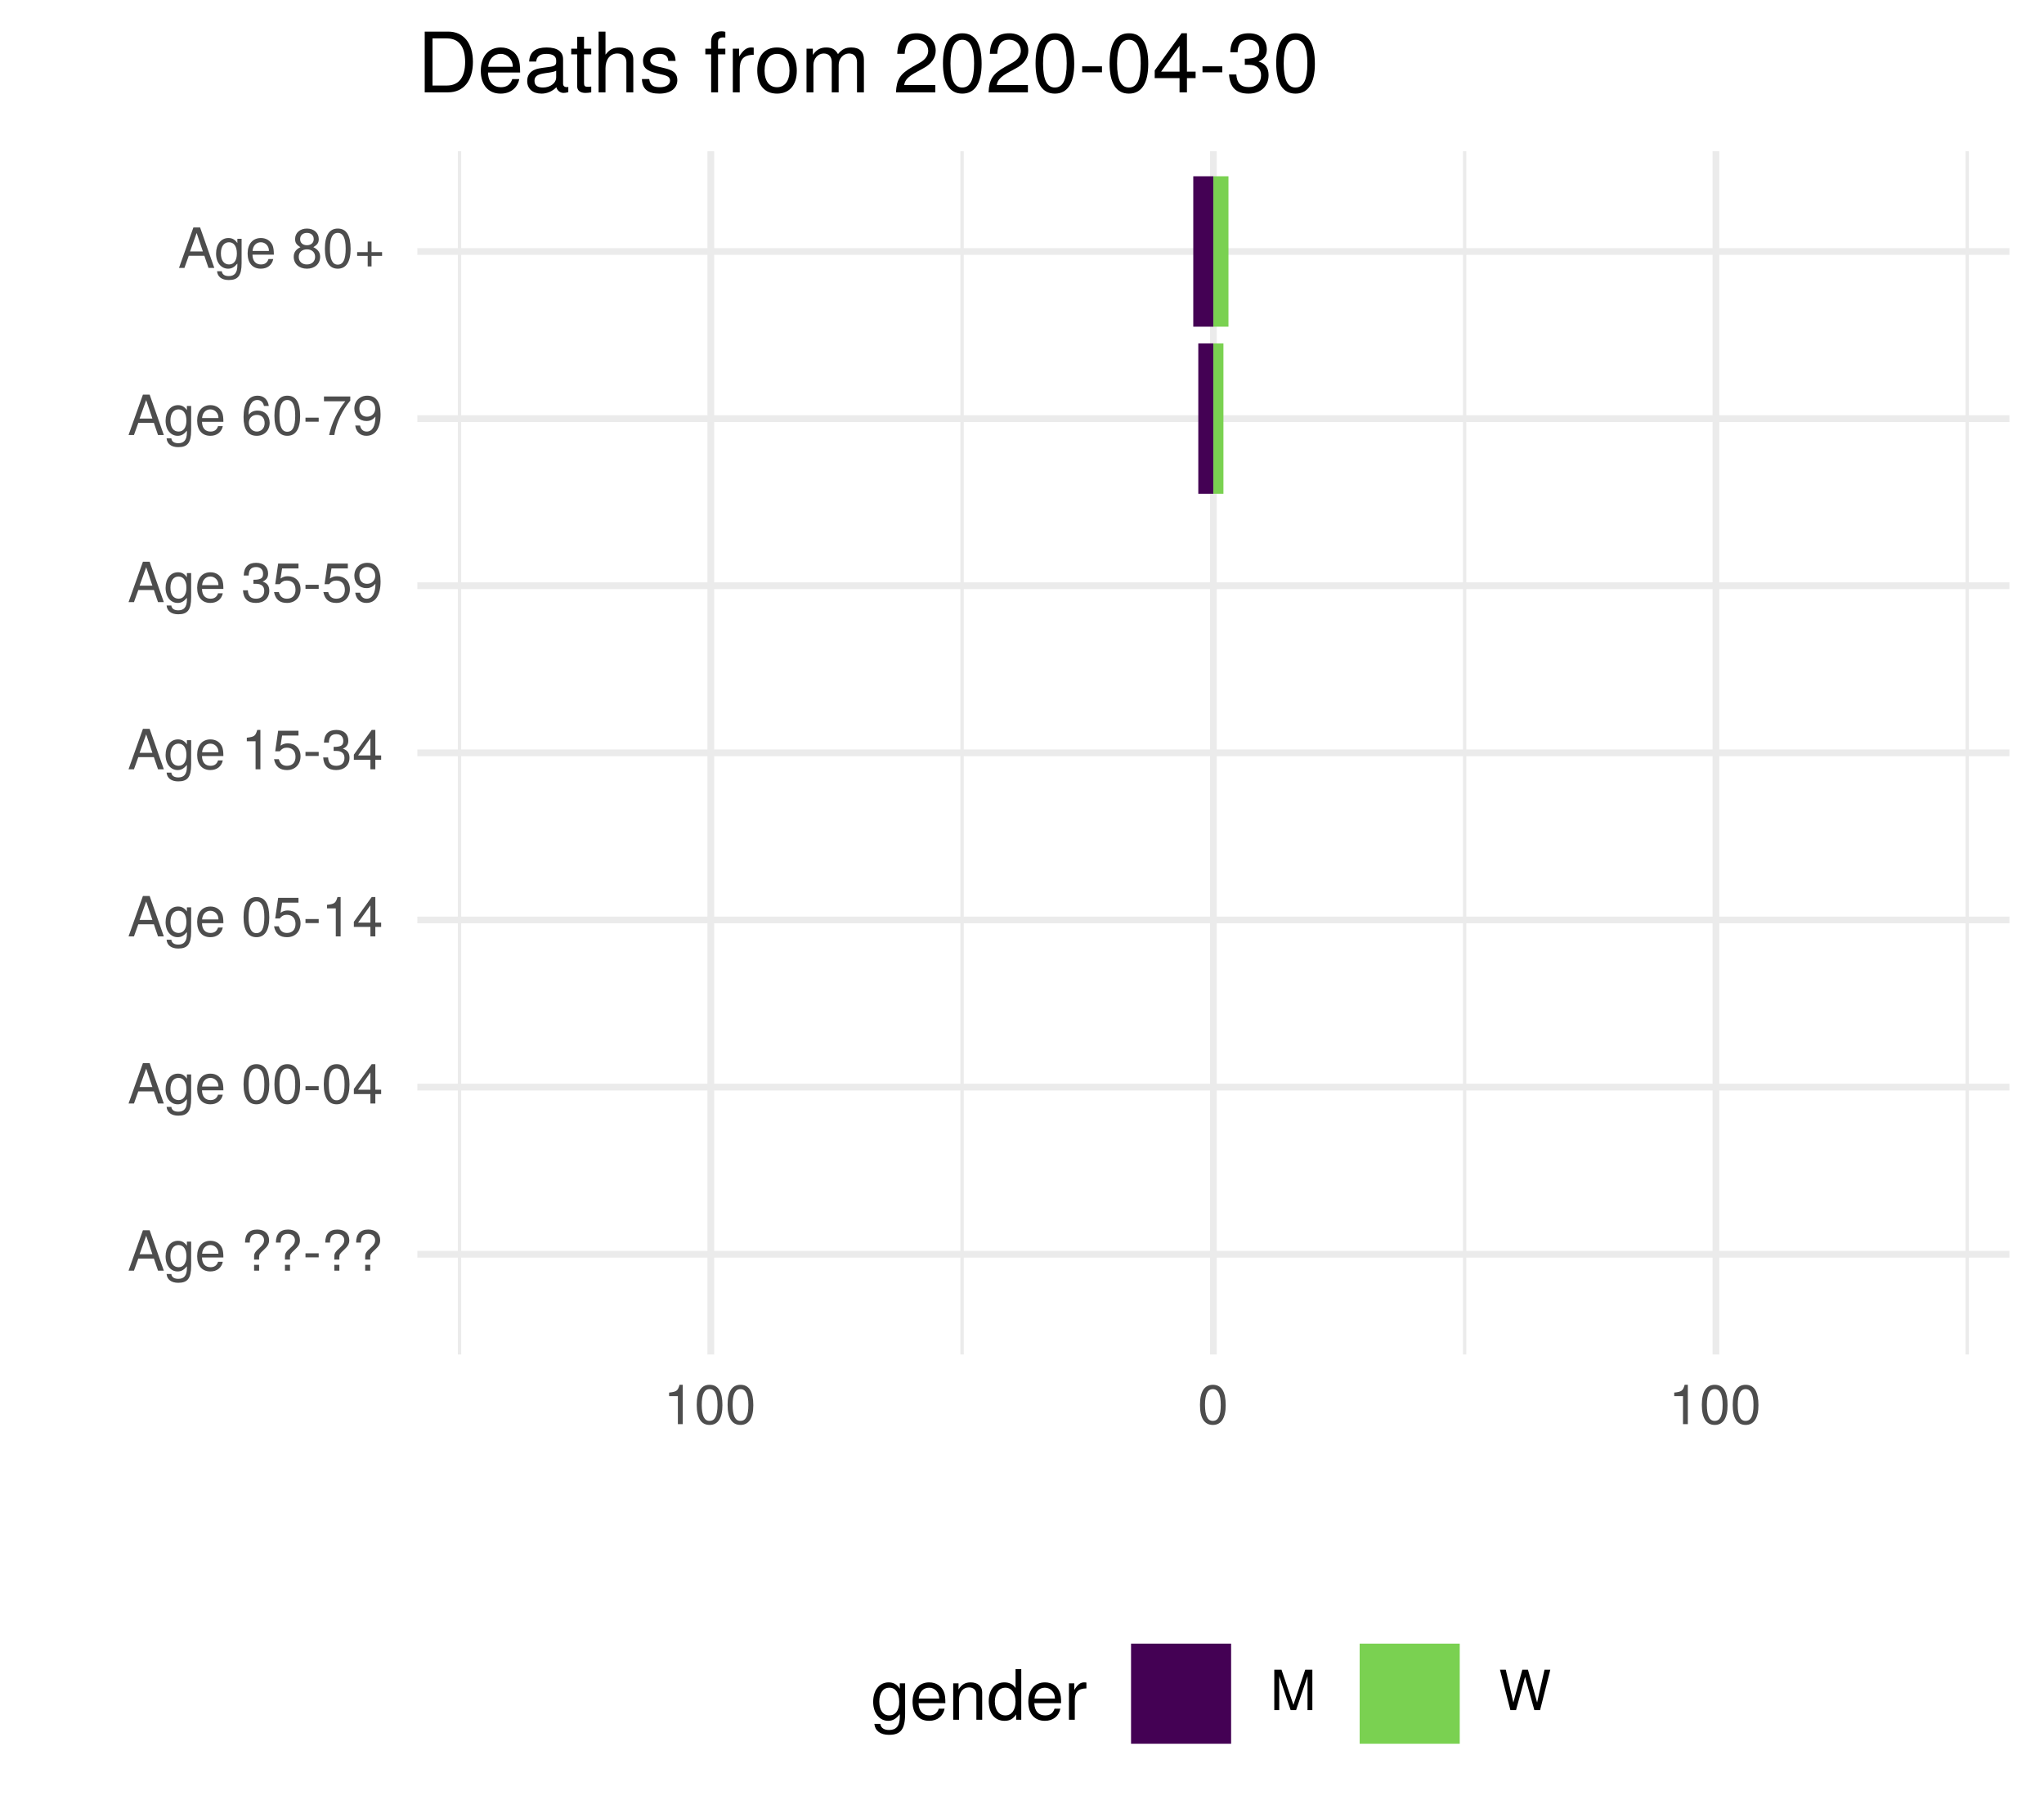
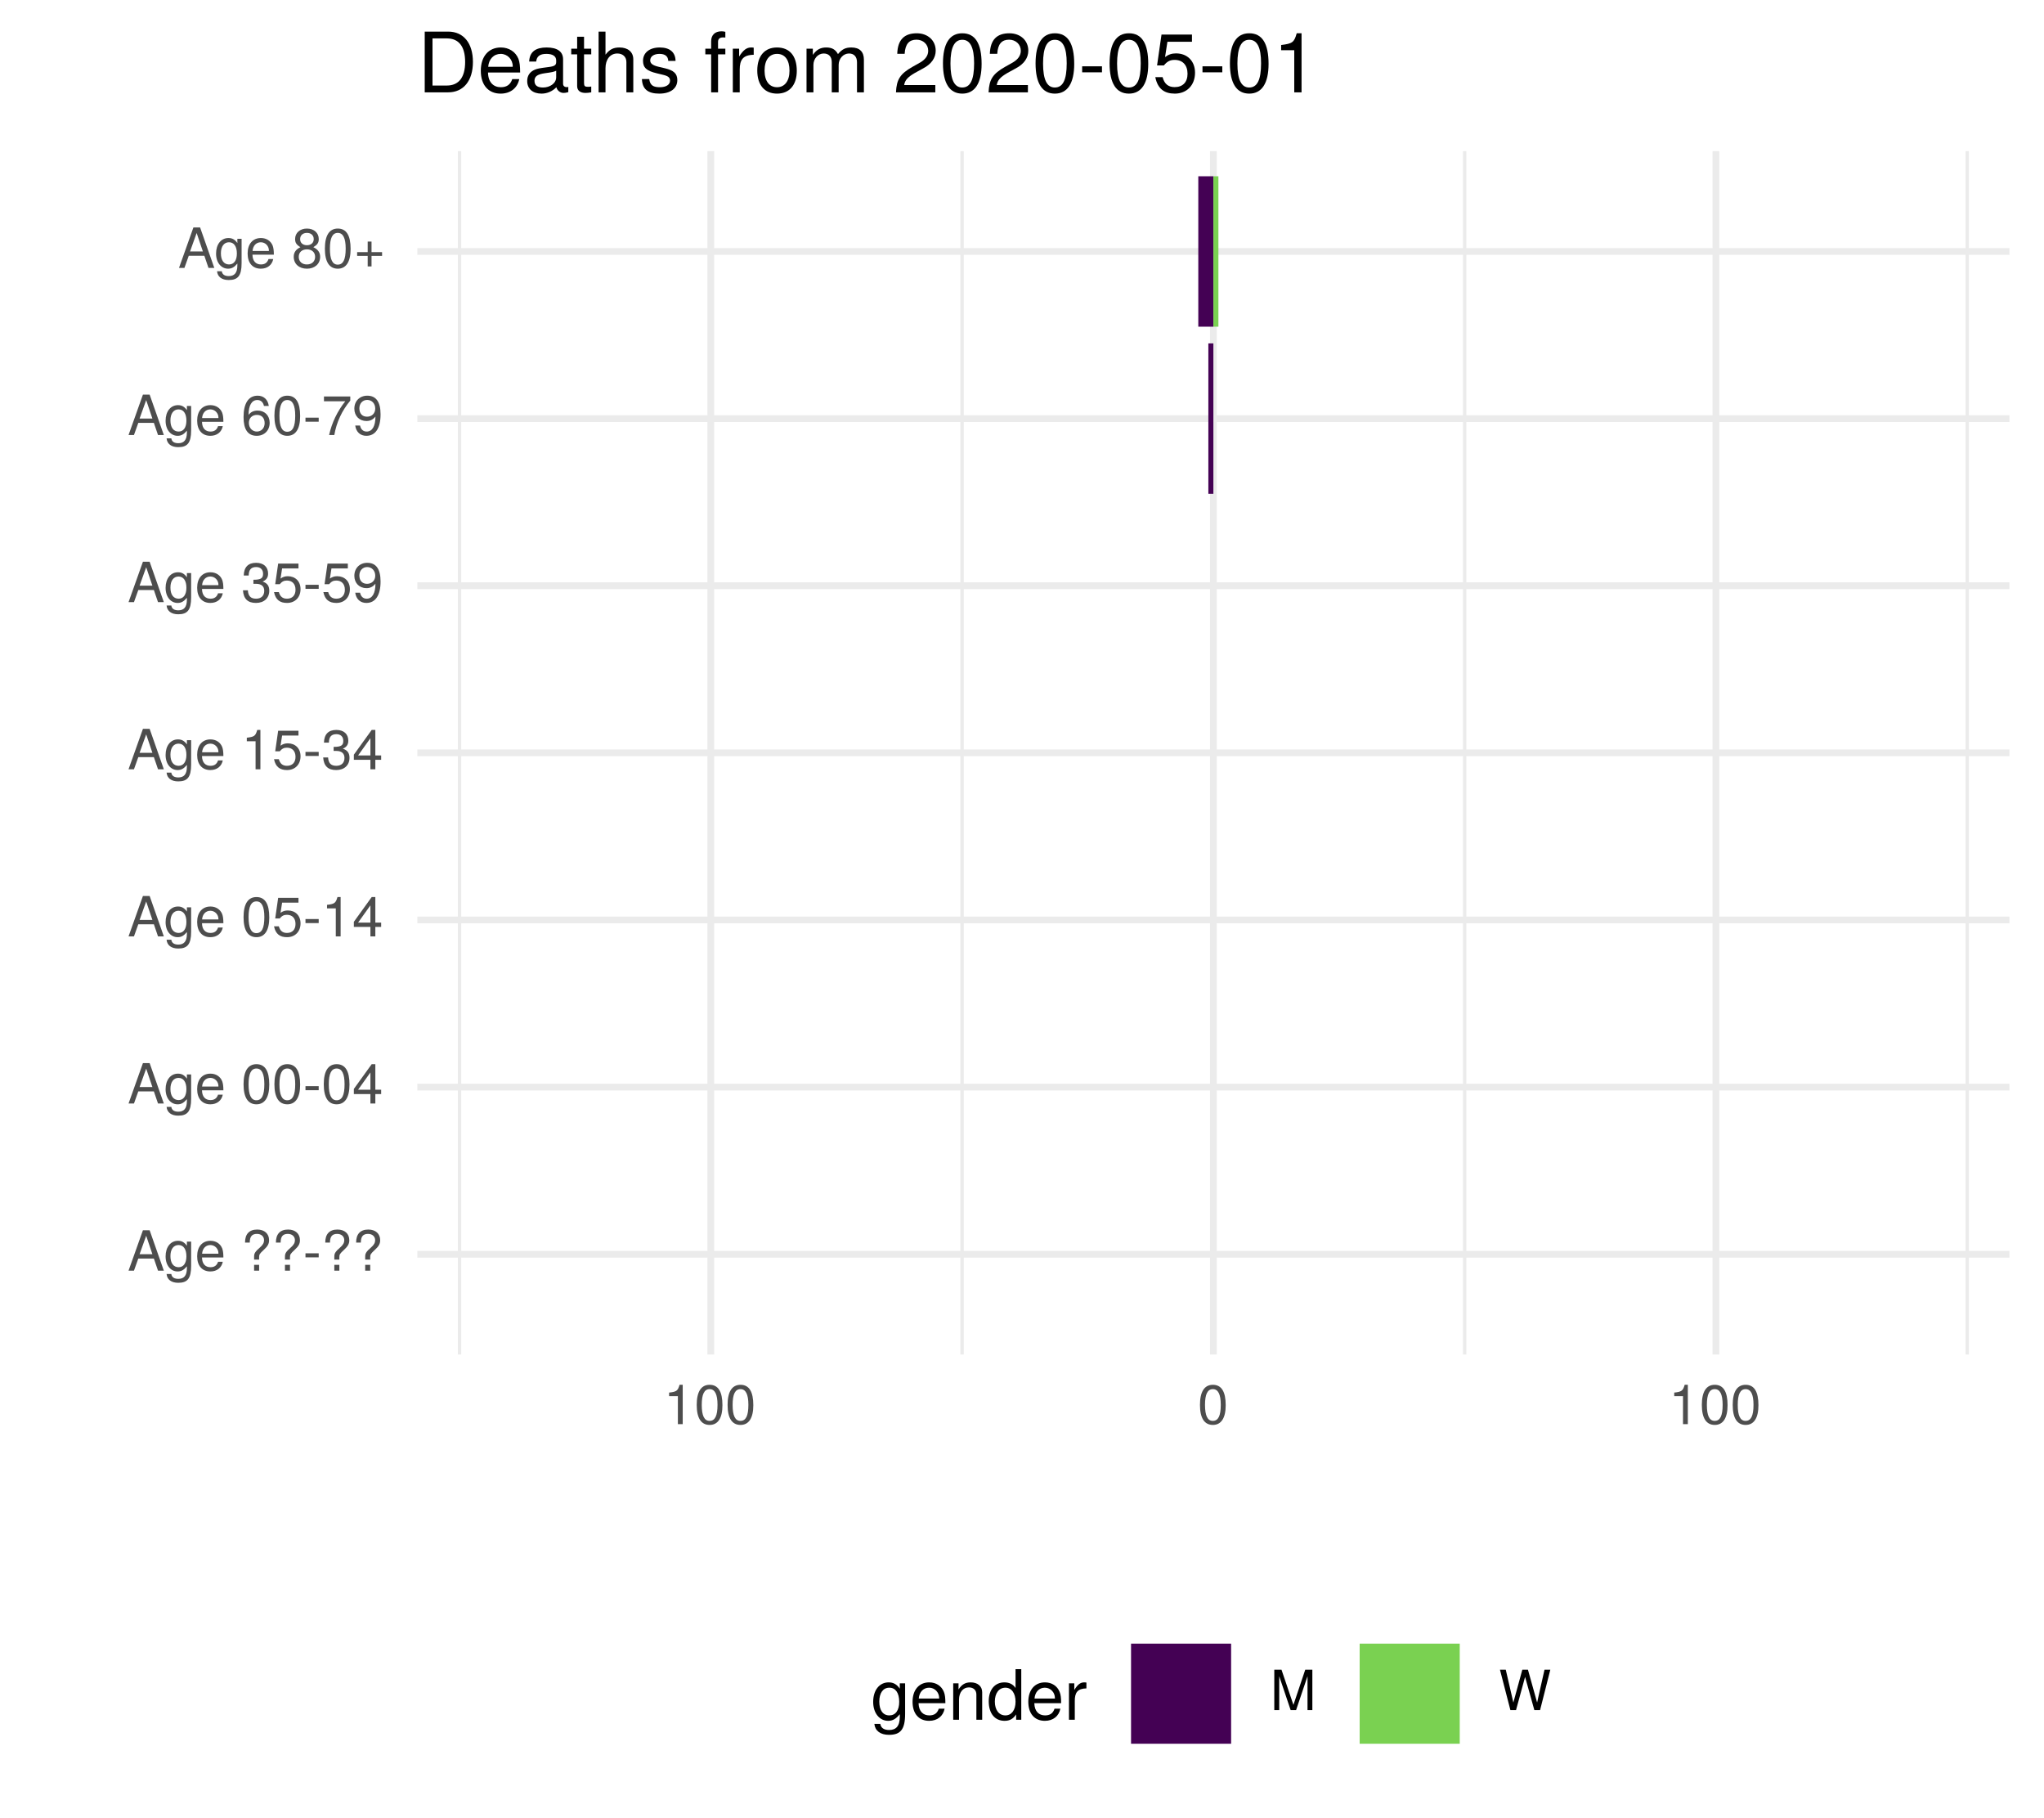
<svg xmlns="http://www.w3.org/2000/svg" xmlns:xlink="http://www.w3.org/1999/xlink" width="324pt" height="288pt" viewBox="0 0 324 288" version="1.1">
  <defs>
    <g>
      <symbol overflow="visible" id="glyph0-0">
        <path style="stroke:none;" d="" />
      </symbol>
      <symbol overflow="visible" id="glyph0-1">
        <path style="stroke:none;" d="M 5.75 0 L 3.5 -6.406 L 2.438 -6.406 L 0.156 0 L 1.016 0 L 1.703 -1.922 L 4.172 -1.922 L 4.828 0 Z M 3.938 -2.609 L 1.906 -2.609 L 2.953 -5.531 Z M 3.938 -2.609 " />
      </symbol>
      <symbol overflow="visible" id="glyph0-2">
        <path style="stroke:none;" d="M 4.297 -0.75 L 4.297 -4.609 L 3.625 -4.609 L 3.625 -3.938 C 3.25 -4.484 2.812 -4.734 2.219 -4.734 C 1.047 -4.734 0.25 -3.75 0.25 -2.266 C 0.25 -0.812 1.078 0.125 2.156 0.125 C 2.734 0.125 3.141 -0.109 3.625 -0.688 L 3.625 -0.391 C 3.625 0.828 3.125 1.297 2.266 1.297 C 1.688 1.297 1.234 1.094 1.156 0.531 L 0.406 0.531 C 0.484 1.406 1.156 1.922 2.25 1.922 C 3.688 1.922 4.297 1.281 4.297 -0.75 Z M 3.547 -2.281 C 3.547 -1.172 3.078 -0.547 2.312 -0.547 C 1.5 -0.547 1.016 -1.188 1.016 -2.312 C 1.016 -3.406 1.516 -4.062 2.297 -4.062 C 3.094 -4.062 3.547 -3.391 3.547 -2.281 Z M 3.547 -2.281 " />
      </symbol>
      <symbol overflow="visible" id="glyph0-3">
        <path style="stroke:none;" d="M 4.516 -2.094 C 4.516 -2.766 4.453 -3.188 4.328 -3.531 C 4.031 -4.281 3.328 -4.734 2.469 -4.734 C 1.172 -4.734 0.359 -3.797 0.359 -2.281 C 0.359 -0.766 1.156 0.125 2.453 0.125 C 3.5 0.125 4.234 -0.469 4.422 -1.406 L 3.672 -1.406 C 3.469 -0.797 3.062 -0.547 2.469 -0.547 C 1.703 -0.547 1.141 -1.031 1.125 -2.094 Z M 3.734 -2.75 C 3.734 -2.75 3.734 -2.703 3.719 -2.688 L 1.141 -2.688 C 1.203 -3.516 1.719 -4.062 2.453 -4.062 C 3.172 -4.062 3.734 -3.469 3.734 -2.75 Z M 3.734 -2.75 " />
      </symbol>
      <symbol overflow="visible" id="glyph0-4">
        <path style="stroke:none;" d="" />
      </symbol>
      <symbol overflow="visible" id="glyph0-5">
        <path style="stroke:none;" d="M 4.422 -4.828 C 4.422 -5.859 3.688 -6.516 2.547 -6.516 C 1.281 -6.516 0.609 -5.812 0.609 -4.453 L 1.359 -4.453 C 1.359 -5.422 1.719 -5.828 2.5 -5.828 C 3.172 -5.828 3.625 -5.422 3.625 -4.828 C 3.625 -4.422 3.438 -4.078 2.969 -3.672 C 2.453 -3.203 2.453 -3.203 2.297 -3 C 2.109 -2.75 2.047 -2.547 2.047 -2.234 L 2.047 -1.75 L 2.844 -1.75 L 2.844 -2.156 C 2.844 -2.547 2.938 -2.703 3.531 -3.25 C 4.203 -3.859 4.422 -4.25 4.422 -4.828 Z M 2.844 0 L 2.844 -0.922 L 2.047 -0.922 L 2.047 0 Z M 2.844 0 " />
      </symbol>
      <symbol overflow="visible" id="glyph0-6">
        <path style="stroke:none;" d="M 2.5 -2.109 L 2.5 -2.75 L 0.406 -2.75 L 0.406 -2.109 Z M 2.5 -2.109 " />
      </symbol>
      <symbol overflow="visible" id="glyph0-7">
        <path style="stroke:none;" d="M 4.453 -3 C 4.453 -5.156 3.781 -6.234 2.422 -6.234 C 1.078 -6.234 0.375 -5.141 0.375 -3.047 C 0.375 -0.953 1.078 0.125 2.422 0.125 C 3.734 0.125 4.453 -0.953 4.453 -3 Z M 3.672 -3.062 C 3.672 -1.297 3.266 -0.516 2.406 -0.516 C 1.578 -0.516 1.172 -1.344 1.172 -3.047 C 1.172 -4.75 1.578 -5.547 2.422 -5.547 C 3.25 -5.547 3.672 -4.734 3.672 -3.062 Z M 3.672 -3.062 " />
      </symbol>
      <symbol overflow="visible" id="glyph0-8">
        <path style="stroke:none;" d="M 4.578 -1.5 L 4.578 -2.188 L 3.656 -2.188 L 3.656 -6.234 L 3.078 -6.234 L 0.25 -2.312 L 0.25 -1.5 L 2.875 -1.5 L 2.875 0 L 3.656 0 L 3.656 -1.5 Z M 2.875 -2.188 L 0.922 -2.188 L 2.875 -4.922 Z M 2.875 -2.188 " />
      </symbol>
      <symbol overflow="visible" id="glyph0-9">
        <path style="stroke:none;" d="M 4.516 -2.062 C 4.516 -3.297 3.688 -4.109 2.5 -4.109 C 2.062 -4.109 1.703 -4 1.344 -3.734 L 1.594 -5.344 L 4.188 -5.344 L 4.188 -6.109 L 0.969 -6.109 L 0.5 -2.844 L 1.219 -2.844 C 1.578 -3.266 1.875 -3.422 2.359 -3.422 C 3.188 -3.422 3.719 -2.891 3.719 -1.969 C 3.719 -1.062 3.203 -0.547 2.359 -0.547 C 1.688 -0.547 1.266 -0.891 1.078 -1.594 L 0.312 -1.594 C 0.562 -0.359 1.266 0.125 2.375 0.125 C 3.641 0.125 4.516 -0.75 4.516 -2.062 Z M 4.516 -2.062 " />
      </symbol>
      <symbol overflow="visible" id="glyph0-10">
        <path style="stroke:none;" d="M 3.047 0 L 3.047 -6.234 L 2.547 -6.234 C 2.266 -5.281 2.094 -5.141 0.891 -5 L 0.891 -4.438 L 2.281 -4.438 L 2.281 0 Z M 3.047 0 " />
      </symbol>
      <symbol overflow="visible" id="glyph0-11">
        <path style="stroke:none;" d="M 4.453 -1.812 C 4.453 -2.562 4.141 -3.016 3.391 -3.266 C 3.969 -3.5 4.266 -3.891 4.266 -4.516 C 4.266 -5.594 3.547 -6.234 2.359 -6.234 C 1.109 -6.234 0.438 -5.547 0.406 -4.219 L 1.188 -4.219 C 1.203 -5.141 1.578 -5.562 2.375 -5.562 C 3.062 -5.562 3.469 -5.156 3.469 -4.5 C 3.469 -3.828 3.188 -3.547 1.938 -3.547 L 1.938 -2.906 L 2.359 -2.906 C 3.219 -2.906 3.656 -2.5 3.656 -1.797 C 3.656 -1.016 3.172 -0.547 2.359 -0.547 C 1.516 -0.547 1.109 -0.969 1.062 -1.875 L 0.281 -1.875 C 0.375 -0.5 1.062 0.125 2.344 0.125 C 3.625 0.125 4.453 -0.641 4.453 -1.812 Z M 4.453 -1.812 " />
      </symbol>
      <symbol overflow="visible" id="glyph0-12">
        <path style="stroke:none;" d="M 4.484 -3.266 C 4.484 -5.219 3.797 -6.234 2.375 -6.234 C 1.188 -6.234 0.328 -5.391 0.328 -4.172 C 0.328 -3.016 1.125 -2.219 2.25 -2.219 C 2.844 -2.219 3.266 -2.438 3.672 -2.922 C 3.672 -1.406 3.172 -0.547 2.281 -0.547 C 1.734 -0.547 1.359 -0.891 1.234 -1.5 L 0.469 -1.5 C 0.609 -0.469 1.281 0.125 2.234 0.125 C 3.688 0.125 4.484 -1.109 4.484 -3.266 Z M 3.641 -4.188 C 3.641 -3.422 3.094 -2.906 2.344 -2.906 C 1.594 -2.906 1.125 -3.391 1.125 -4.234 C 1.125 -5.016 1.656 -5.562 2.359 -5.562 C 3.094 -5.562 3.641 -5 3.641 -4.188 Z M 3.641 -4.188 " />
      </symbol>
      <symbol overflow="visible" id="glyph0-13">
        <path style="stroke:none;" d="M 4.516 -1.938 C 4.516 -3.094 3.719 -3.875 2.609 -3.875 C 1.984 -3.875 1.5 -3.641 1.172 -3.188 C 1.172 -4.703 1.672 -5.547 2.562 -5.547 C 3.109 -5.547 3.484 -5.203 3.609 -4.609 L 4.375 -4.609 C 4.234 -5.625 3.562 -6.234 2.609 -6.234 C 1.156 -6.234 0.375 -5.016 0.375 -2.844 C 0.375 -0.891 1.047 0.125 2.469 0.125 C 3.656 0.125 4.516 -0.719 4.516 -1.938 Z M 3.719 -1.875 C 3.719 -1.094 3.188 -0.547 2.484 -0.547 C 1.766 -0.547 1.219 -1.125 1.219 -1.922 C 1.219 -2.688 1.734 -3.188 2.5 -3.188 C 3.25 -3.188 3.719 -2.703 3.719 -1.875 Z M 3.719 -1.875 " />
      </symbol>
      <symbol overflow="visible" id="glyph0-14">
        <path style="stroke:none;" d="M 4.578 -5.453 L 4.578 -6.109 L 0.406 -6.109 L 0.406 -5.344 L 3.781 -5.344 C 2.531 -3.781 1.656 -1.953 1.219 0 L 2.047 0 C 2.391 -2.016 3.266 -3.891 4.578 -5.453 Z M 4.578 -5.453 " />
      </symbol>
      <symbol overflow="visible" id="glyph0-15">
        <path style="stroke:none;" d="M 4.516 -1.766 C 4.516 -2.453 4.156 -2.938 3.438 -3.281 C 4.078 -3.672 4.297 -3.984 4.297 -4.578 C 4.297 -5.547 3.531 -6.234 2.422 -6.234 C 1.312 -6.234 0.547 -5.547 0.547 -4.578 C 0.547 -4 0.75 -3.672 1.391 -3.281 C 0.672 -2.938 0.328 -2.453 0.328 -1.766 C 0.328 -0.625 1.188 0.125 2.422 0.125 C 3.656 0.125 4.516 -0.625 4.516 -1.766 Z M 3.5 -4.562 C 3.5 -3.969 3.062 -3.594 2.422 -3.594 C 1.766 -3.594 1.344 -3.969 1.344 -4.562 C 1.344 -5.156 1.766 -5.547 2.422 -5.547 C 3.078 -5.547 3.5 -5.156 3.5 -4.562 Z M 3.719 -1.75 C 3.719 -1.016 3.188 -0.547 2.406 -0.547 C 1.641 -0.547 1.125 -1.016 1.125 -1.75 C 1.125 -2.484 1.641 -2.938 2.422 -2.938 C 3.188 -2.938 3.719 -2.484 3.719 -1.75 Z M 3.719 -1.75 " />
      </symbol>
      <symbol overflow="visible" id="glyph0-16">
        <path style="stroke:none;" d="M 4.547 -1.906 L 4.547 -2.5 L 2.875 -2.5 L 2.875 -4.172 L 2.266 -4.172 L 2.266 -2.5 L 0.594 -2.5 L 0.594 -1.906 L 2.266 -1.906 L 2.266 -0.234 L 2.875 -0.234 L 2.875 -1.906 Z M 4.547 -1.906 " />
      </symbol>
      <symbol overflow="visible" id="glyph0-17">
        <path style="stroke:none;" d="M 6.688 0 L 6.688 -6.406 L 5.562 -6.406 L 3.688 -0.828 L 1.797 -6.406 L 0.656 -6.406 L 0.656 0 L 1.438 0 L 1.438 -5.375 L 3.25 0 L 4.109 0 L 5.922 -5.375 L 5.922 0 Z M 6.688 0 " />
      </symbol>
      <symbol overflow="visible" id="glyph0-18">
        <path style="stroke:none;" d="M 8.172 -6.406 L 7.25 -6.406 L 6.078 -1.203 L 4.625 -6.406 L 3.734 -6.406 L 2.312 -1.203 L 1.109 -6.406 L 0.188 -6.406 L 1.844 0 L 2.734 0 L 4.172 -5.266 L 5.641 0 L 6.547 0 Z M 8.172 -6.406 " />
      </symbol>
      <symbol overflow="visible" id="glyph1-0">
        <path style="stroke:none;" d="" />
      </symbol>
      <symbol overflow="visible" id="glyph1-1">
        <path style="stroke:none;" d="M 5.375 -0.953 L 5.375 -5.766 L 4.531 -5.766 L 4.531 -4.922 C 4.062 -5.609 3.516 -5.922 2.766 -5.922 C 1.312 -5.922 0.312 -4.703 0.312 -2.828 C 0.312 -1.016 1.344 0.172 2.688 0.172 C 3.422 0.172 3.922 -0.141 4.531 -0.875 L 4.531 -0.484 C 4.531 1.047 3.906 1.625 2.844 1.625 C 2.109 1.625 1.547 1.359 1.438 0.656 L 0.5 0.656 C 0.609 1.75 1.453 2.391 2.812 2.391 C 4.609 2.391 5.375 1.594 5.375 -0.953 Z M 4.438 -2.844 C 4.438 -1.469 3.844 -0.688 2.875 -0.688 C 1.875 -0.688 1.281 -1.484 1.281 -2.875 C 1.281 -4.266 1.891 -5.078 2.875 -5.078 C 3.859 -5.078 4.438 -4.25 4.438 -2.844 Z M 4.438 -2.844 " />
      </symbol>
      <symbol overflow="visible" id="glyph1-2">
        <path style="stroke:none;" d="M 5.641 -2.625 C 5.641 -3.453 5.578 -3.984 5.406 -4.406 C 5.031 -5.359 4.156 -5.922 3.078 -5.922 C 1.469 -5.922 0.438 -4.734 0.438 -2.844 C 0.438 -0.953 1.438 0.172 3.062 0.172 C 4.375 0.172 5.297 -0.578 5.516 -1.75 L 4.594 -1.75 C 4.344 -0.984 3.828 -0.688 3.094 -0.688 C 2.141 -0.688 1.422 -1.297 1.391 -2.625 Z M 4.656 -3.438 C 4.656 -3.438 4.656 -3.391 4.656 -3.359 L 1.422 -3.359 C 1.5 -4.391 2.141 -5.078 3.062 -5.078 C 3.969 -5.078 4.656 -4.328 4.656 -3.438 Z M 4.656 -3.438 " />
      </symbol>
      <symbol overflow="visible" id="glyph1-3">
        <path style="stroke:none;" d="M 5.359 0 L 5.359 -4.359 C 5.359 -5.312 4.641 -5.922 3.531 -5.922 C 2.672 -5.922 2.125 -5.594 1.609 -4.797 L 1.609 -5.766 L 0.766 -5.766 L 0.766 0 L 1.688 0 L 1.688 -3.172 C 1.688 -4.359 2.328 -5.125 3.25 -5.125 C 3.984 -5.125 4.438 -4.688 4.438 -4 L 4.438 0 Z M 5.359 0 " />
      </symbol>
      <symbol overflow="visible" id="glyph1-4">
        <path style="stroke:none;" d="M 5.438 0 L 5.438 -8.016 L 4.531 -8.016 L 4.531 -5.031 C 4.141 -5.625 3.531 -5.922 2.766 -5.922 C 1.266 -5.922 0.281 -4.781 0.281 -2.938 C 0.281 -0.984 1.25 0.172 2.797 0.172 C 3.594 0.172 4.141 -0.125 4.625 -0.844 L 4.625 0 Z M 4.531 -2.859 C 4.531 -1.531 3.891 -0.688 2.922 -0.688 C 1.906 -0.688 1.25 -1.547 1.25 -2.875 C 1.25 -4.219 1.906 -5.078 2.922 -5.078 C 3.906 -5.078 4.531 -4.188 4.531 -2.859 Z M 4.531 -2.859 " />
      </symbol>
      <symbol overflow="visible" id="glyph1-5">
        <path style="stroke:none;" d="M 3.531 -4.969 L 3.531 -5.891 C 3.375 -5.922 3.297 -5.922 3.172 -5.922 C 2.578 -5.922 2.141 -5.578 1.609 -4.719 L 1.609 -5.766 L 0.766 -5.766 L 0.766 0 L 1.688 0 L 1.688 -2.984 C 1.688 -4.297 2.109 -4.938 3.531 -4.969 Z M 3.531 -4.969 " />
      </symbol>
      <symbol overflow="visible" id="glyph2-0">
        <path style="stroke:none;" d="" />
      </symbol>
      <symbol overflow="visible" id="glyph2-1">
        <path style="stroke:none;" d="M 8.812 -4.812 C 8.812 -7.797 7.328 -9.625 4.891 -9.625 L 1.172 -9.625 L 1.172 0 L 4.891 0 C 7.312 0 8.812 -1.828 8.812 -4.812 Z M 7.578 -4.812 C 7.578 -2.375 6.578 -1.078 4.672 -1.078 L 2.406 -1.078 L 2.406 -8.547 L 4.672 -8.547 C 6.578 -8.547 7.578 -7.266 7.578 -4.812 Z M 7.578 -4.812 " />
      </symbol>
      <symbol overflow="visible" id="glyph2-2">
        <path style="stroke:none;" d="M 6.766 -3.141 C 6.766 -4.141 6.688 -4.781 6.5 -5.297 C 6.047 -6.438 4.984 -7.109 3.703 -7.109 C 1.766 -7.109 0.531 -5.688 0.531 -3.422 C 0.531 -1.156 1.734 0.203 3.672 0.203 C 5.25 0.203 6.344 -0.703 6.625 -2.094 L 5.516 -2.094 C 5.219 -1.188 4.594 -0.812 3.703 -0.812 C 2.562 -0.812 1.703 -1.562 1.672 -3.141 Z M 5.594 -4.125 C 5.594 -4.125 5.594 -4.062 5.578 -4.047 L 1.703 -4.047 C 1.797 -5.266 2.578 -6.094 3.688 -6.094 C 4.766 -6.094 5.594 -5.203 5.594 -4.125 Z M 5.594 -4.125 " />
      </symbol>
      <symbol overflow="visible" id="glyph2-3">
        <path style="stroke:none;" d="M 7.062 -0.031 L 7.062 -0.859 C 6.938 -0.828 6.891 -0.828 6.828 -0.828 C 6.438 -0.828 6.234 -1.031 6.234 -1.375 L 6.234 -5.234 C 6.234 -6.453 5.328 -7.109 3.625 -7.109 C 1.953 -7.109 0.922 -6.469 0.859 -4.875 L 1.969 -4.875 C 2.062 -5.719 2.562 -6.094 3.594 -6.094 C 4.578 -6.094 5.141 -5.734 5.141 -5.062 L 5.141 -4.781 C 5.141 -4.312 4.859 -4.125 3.984 -4.016 C 2.422 -3.812 2.188 -3.766 1.766 -3.594 C 0.969 -3.266 0.547 -2.641 0.547 -1.797 C 0.547 -0.547 1.422 0.203 2.828 0.203 C 3.703 0.203 4.562 -0.172 5.172 -0.812 C 5.297 -0.297 5.766 0.094 6.312 0.094 C 6.531 0.094 6.703 0.062 7.062 -0.031 Z M 5.141 -2.391 C 5.141 -1.406 4.125 -0.766 3.062 -0.766 C 2.203 -0.766 1.703 -1.062 1.703 -1.828 C 1.703 -2.547 2.188 -2.859 3.359 -3.031 C 4.531 -3.188 4.766 -3.25 5.141 -3.422 Z M 5.141 -2.391 " />
      </symbol>
      <symbol overflow="visible" id="glyph2-4">
        <path style="stroke:none;" d="M 3.359 0 L 3.359 -0.922 C 3.203 -0.891 3.031 -0.875 2.828 -0.875 C 2.344 -0.875 2.219 -1 2.219 -1.484 L 2.219 -6.016 L 3.359 -6.016 L 3.359 -6.922 L 2.219 -6.922 L 2.219 -8.812 L 1.125 -8.812 L 1.125 -6.922 L 0.188 -6.922 L 0.188 -6.016 L 1.125 -6.016 L 1.125 -1 C 1.125 -0.297 1.594 0.094 2.453 0.094 C 2.719 0.094 2.984 0.062 3.359 0 Z M 3.359 0 " />
      </symbol>
      <symbol overflow="visible" id="glyph2-5">
        <path style="stroke:none;" d="M 6.422 0 L 6.422 -5.234 C 6.422 -6.391 5.578 -7.109 4.234 -7.109 C 3.266 -7.109 2.672 -6.812 2.016 -5.969 L 2.016 -9.625 L 0.922 -9.625 L 0.922 0 L 2.016 0 L 2.016 -3.812 C 2.016 -5.234 2.766 -6.156 3.891 -6.156 C 4.672 -6.156 5.328 -5.703 5.328 -4.797 L 5.328 0 Z M 6.422 0 " />
      </symbol>
      <symbol overflow="visible" id="glyph2-6">
        <path style="stroke:none;" d="M 6.062 -1.938 C 6.062 -2.969 5.484 -3.484 4.109 -3.812 L 3.047 -4.062 C 2.156 -4.281 1.766 -4.562 1.766 -5.062 C 1.766 -5.688 2.344 -6.094 3.234 -6.094 C 4.125 -6.094 4.594 -5.719 4.625 -4.984 L 5.781 -4.984 C 5.766 -6.344 4.875 -7.109 3.281 -7.109 C 1.656 -7.109 0.625 -6.281 0.625 -5 C 0.625 -3.922 1.172 -3.406 2.812 -3.016 L 3.844 -2.766 C 4.609 -2.578 4.906 -2.344 4.906 -1.844 C 4.906 -1.203 4.266 -0.812 3.297 -0.812 C 2.312 -0.812 1.75 -1.062 1.609 -2.109 L 0.453 -2.109 C 0.5 -0.516 1.406 0.203 3.203 0.203 C 4.953 0.203 6.062 -0.609 6.062 -1.938 Z M 6.062 -1.938 " />
      </symbol>
      <symbol overflow="visible" id="glyph2-7">
        <path style="stroke:none;" d="" />
      </symbol>
      <symbol overflow="visible" id="glyph2-8">
        <path style="stroke:none;" d="M 3.406 -6.016 L 3.406 -6.922 L 2.25 -6.922 L 2.25 -8 C 2.25 -8.469 2.516 -8.703 3.031 -8.703 C 3.109 -8.703 3.156 -8.703 3.406 -8.688 L 3.406 -9.594 C 3.156 -9.656 3.016 -9.672 2.781 -9.672 C 1.766 -9.672 1.156 -9.078 1.156 -8.094 L 1.156 -6.922 L 0.234 -6.922 L 0.234 -6.016 L 1.156 -6.016 L 1.156 0 L 2.25 0 L 2.25 -6.016 Z M 3.406 -6.016 " />
      </symbol>
      <symbol overflow="visible" id="glyph2-9">
        <path style="stroke:none;" d="M 4.234 -5.953 L 4.234 -7.078 C 4.047 -7.109 3.969 -7.109 3.812 -7.109 C 3.109 -7.109 2.562 -6.688 1.922 -5.672 L 1.922 -6.922 L 0.922 -6.922 L 0.922 0 L 2.016 0 L 2.016 -3.594 C 2.016 -5.156 2.531 -5.922 4.234 -5.953 Z M 4.234 -5.953 " />
      </symbol>
      <symbol overflow="visible" id="glyph2-10">
        <path style="stroke:none;" d="M 6.734 -3.406 C 6.734 -5.797 5.578 -7.109 3.594 -7.109 C 1.656 -7.109 0.469 -5.781 0.469 -3.453 C 0.469 -1.141 1.641 0.203 3.609 0.203 C 5.547 0.203 6.734 -1.141 6.734 -3.406 Z M 5.578 -3.422 C 5.578 -1.797 4.812 -0.812 3.609 -0.812 C 2.375 -0.812 1.625 -1.781 1.625 -3.453 C 1.625 -5.125 2.375 -6.094 3.609 -6.094 C 4.844 -6.094 5.578 -5.141 5.578 -3.422 Z M 5.578 -3.422 " />
      </symbol>
      <symbol overflow="visible" id="glyph2-11">
        <path style="stroke:none;" d="M 10.031 0 L 10.031 -5.188 C 10.031 -6.438 9.344 -7.109 8.047 -7.109 C 7.125 -7.109 6.578 -6.844 5.922 -6.062 C 5.516 -6.797 4.969 -7.109 4.062 -7.109 C 3.141 -7.109 2.531 -6.766 1.938 -5.938 L 1.938 -6.922 L 0.938 -6.922 L 0.938 0 L 2.031 0 L 2.031 -4.344 C 2.031 -5.344 2.766 -6.156 3.656 -6.156 C 4.469 -6.156 4.938 -5.656 4.938 -4.766 L 4.938 0 L 6.031 0 L 6.031 -4.344 C 6.031 -5.344 6.766 -6.156 7.672 -6.156 C 8.469 -6.156 8.938 -5.641 8.938 -4.766 L 8.938 0 Z M 10.031 0 " />
      </symbol>
      <symbol overflow="visible" id="glyph2-12">
        <path style="stroke:none;" d="M 6.75 -6.609 C 6.75 -8.203 5.516 -9.359 3.75 -9.359 C 1.828 -9.359 0.719 -8.391 0.656 -6.109 L 1.828 -6.109 C 1.922 -7.688 2.562 -8.344 3.703 -8.344 C 4.766 -8.344 5.562 -7.594 5.562 -6.594 C 5.562 -5.844 5.125 -5.219 4.297 -4.734 L 3.078 -4.047 C 1.125 -2.938 0.547 -2.062 0.453 0 L 6.688 0 L 6.688 -1.156 L 1.75 -1.156 C 1.875 -1.922 2.297 -2.406 3.453 -3.078 L 4.766 -3.797 C 6.078 -4.484 6.75 -5.469 6.75 -6.609 Z M 6.75 -6.609 " />
      </symbol>
      <symbol overflow="visible" id="glyph2-13">
        <path style="stroke:none;" d="M 6.688 -4.5 C 6.688 -7.75 5.672 -9.359 3.625 -9.359 C 1.609 -9.359 0.562 -7.719 0.562 -4.578 C 0.562 -1.422 1.625 0.203 3.625 0.203 C 5.609 0.203 6.688 -1.422 6.688 -4.5 Z M 5.5 -4.609 C 5.5 -1.953 4.891 -0.766 3.609 -0.766 C 2.375 -0.766 1.75 -2 1.75 -4.562 C 1.75 -7.125 2.375 -8.328 3.625 -8.328 C 4.891 -8.328 5.5 -7.109 5.5 -4.609 Z M 5.5 -4.609 " />
      </symbol>
      <symbol overflow="visible" id="glyph2-14">
        <path style="stroke:none;" d="M 3.75 -3.172 L 3.75 -4.125 L 0.609 -4.125 L 0.609 -3.172 Z M 3.75 -3.172 " />
      </symbol>
      <symbol overflow="visible" id="glyph2-15">
-         <path style="stroke:none;" d="M 6.859 -2.25 L 6.859 -3.281 L 5.484 -3.281 L 5.484 -9.359 L 4.625 -9.359 L 0.375 -3.469 L 0.375 -2.25 L 4.312 -2.25 L 4.312 0 L 5.484 0 L 5.484 -2.25 Z M 4.312 -3.281 L 1.391 -3.281 L 4.312 -7.375 Z M 4.312 -3.281 " />
+         <path style="stroke:none;" d="M 6.766 -3.109 C 6.766 -4.953 5.547 -6.172 3.75 -6.172 C 3.094 -6.172 2.562 -6 2.016 -5.594 L 2.391 -8.016 L 6.281 -8.016 L 6.281 -9.156 L 1.453 -9.156 L 0.75 -4.266 L 1.828 -4.266 C 2.359 -4.906 2.812 -5.141 3.531 -5.141 C 4.797 -5.141 5.578 -4.328 5.578 -2.938 C 5.578 -1.594 4.812 -0.828 3.531 -0.828 C 2.516 -0.828 1.906 -1.344 1.625 -2.406 L 0.469 -2.406 C 0.844 -0.547 1.906 0.203 3.562 0.203 C 5.453 0.203 6.766 -1.125 6.766 -3.109 Z M 6.766 -3.109 " />
      </symbol>
      <symbol overflow="visible" id="glyph2-16">
-         <path style="stroke:none;" d="M 6.688 -2.719 C 6.688 -3.859 6.219 -4.516 5.094 -4.891 C 5.969 -5.234 6.406 -5.844 6.406 -6.781 C 6.406 -8.391 5.328 -9.359 3.547 -9.359 C 1.656 -9.359 0.656 -8.328 0.625 -6.344 L 1.781 -6.344 C 1.812 -7.719 2.375 -8.344 3.562 -8.344 C 4.594 -8.344 5.219 -7.734 5.219 -6.75 C 5.219 -5.75 4.781 -5.328 2.922 -5.328 L 2.922 -4.359 L 3.547 -4.359 C 4.828 -4.359 5.5 -3.75 5.5 -2.703 C 5.5 -1.531 4.766 -0.828 3.547 -0.828 C 2.281 -0.828 1.656 -1.469 1.578 -2.828 L 0.422 -2.828 C 0.562 -0.734 1.594 0.203 3.516 0.203 C 5.438 0.203 6.688 -0.953 6.688 -2.719 Z M 6.688 -2.719 " />
+         <path style="stroke:none;" d="M 4.578 0 L 4.578 -9.359 L 3.812 -9.359 C 3.406 -7.922 3.141 -7.719 1.344 -7.5 L 1.344 -6.672 L 3.422 -6.672 L 3.422 0 Z M 4.578 0 " />
      </symbol>
    </g>
    <clipPath id="clip1">
      <path d="M 72 23.957 L 74 23.957 L 74 214.648 L 72 214.648 Z M 72 23.957 " />
    </clipPath>
    <clipPath id="clip2">
      <path d="M 152 23.957 L 153 23.957 L 153 214.648 L 152 214.648 Z M 152 23.957 " />
    </clipPath>
    <clipPath id="clip3">
      <path d="M 231 23.957 L 233 23.957 L 233 214.648 L 231 214.648 Z M 231 23.957 " />
    </clipPath>
    <clipPath id="clip4">
      <path d="M 311 23.957 L 313 23.957 L 313 214.648 L 311 214.648 Z M 311 23.957 " />
    </clipPath>
    <clipPath id="clip5">
      <path d="M 66.152 198 L 318.523 198 L 318.523 200 L 66.152 200 Z M 66.152 198 " />
    </clipPath>
    <clipPath id="clip6">
      <path d="M 66.152 171 L 318.523 171 L 318.523 173 L 66.152 173 Z M 66.152 171 " />
    </clipPath>
    <clipPath id="clip7">
      <path d="M 66.152 145 L 318.523 145 L 318.523 147 L 66.152 147 Z M 66.152 145 " />
    </clipPath>
    <clipPath id="clip8">
      <path d="M 66.152 118 L 318.523 118 L 318.523 120 L 66.152 120 Z M 66.152 118 " />
    </clipPath>
    <clipPath id="clip9">
      <path d="M 66.152 92 L 318.523 92 L 318.523 94 L 66.152 94 Z M 66.152 92 " />
    </clipPath>
    <clipPath id="clip10">
      <path d="M 66.152 65 L 318.523 65 L 318.523 67 L 66.152 67 Z M 66.152 65 " />
    </clipPath>
    <clipPath id="clip11">
      <path d="M 66.152 39 L 318.523 39 L 318.523 41 L 66.152 41 Z M 66.152 39 " />
    </clipPath>
    <clipPath id="clip12">
      <path d="M 112 23.957 L 114 23.957 L 114 214.648 L 112 214.648 Z M 112 23.957 " />
    </clipPath>
    <clipPath id="clip13">
      <path d="M 191 23.957 L 193 23.957 L 193 214.648 L 191 214.648 Z M 191 23.957 " />
    </clipPath>
    <clipPath id="clip14">
      <path d="M 271 23.957 L 273 23.957 L 273 214.648 L 271 214.648 Z M 271 23.957 " />
    </clipPath>
  </defs>
  <g id="surface115">
    <rect x="0" y="0" width="324" height="288" style="fill:rgb(100%,100%,100%);fill-opacity:1;stroke:none;" />
    <g clip-path="url(#clip1)" clip-rule="nonzero">
      <path style="fill:none;stroke-width:0.533;stroke-linecap:butt;stroke-linejoin:round;stroke:rgb(92.157%,92.157%,92.157%);stroke-opacity:1;stroke-miterlimit:10;" d="M 72.844 214.652 L 72.844 23.957 " />
    </g>
    <g clip-path="url(#clip2)" clip-rule="nonzero">
      <path style="fill:none;stroke-width:0.533;stroke-linecap:butt;stroke-linejoin:round;stroke:rgb(92.157%,92.157%,92.157%);stroke-opacity:1;stroke-miterlimit:10;" d="M 152.504 214.652 L 152.504 23.957 " />
    </g>
    <g clip-path="url(#clip3)" clip-rule="nonzero">
      <path style="fill:none;stroke-width:0.533;stroke-linecap:butt;stroke-linejoin:round;stroke:rgb(92.157%,92.157%,92.157%);stroke-opacity:1;stroke-miterlimit:10;" d="M 232.168 214.652 L 232.168 23.957 " />
    </g>
    <g clip-path="url(#clip4)" clip-rule="nonzero">
      <path style="fill:none;stroke-width:0.533;stroke-linecap:butt;stroke-linejoin:round;stroke:rgb(92.157%,92.157%,92.157%);stroke-opacity:1;stroke-miterlimit:10;" d="M 311.828 214.652 L 311.828 23.957 " />
    </g>
    <g clip-path="url(#clip5)" clip-rule="nonzero">
      <path style="fill:none;stroke-width:1.067;stroke-linecap:butt;stroke-linejoin:round;stroke:rgb(92.157%,92.157%,92.157%);stroke-opacity:1;stroke-miterlimit:10;" d="M 66.152 198.762 L 318.52 198.762 " />
    </g>
    <g clip-path="url(#clip6)" clip-rule="nonzero">
      <path style="fill:none;stroke-width:1.067;stroke-linecap:butt;stroke-linejoin:round;stroke:rgb(92.157%,92.157%,92.157%);stroke-opacity:1;stroke-miterlimit:10;" d="M 66.152 172.273 L 318.52 172.273 " />
    </g>
    <g clip-path="url(#clip7)" clip-rule="nonzero">
      <path style="fill:none;stroke-width:1.067;stroke-linecap:butt;stroke-linejoin:round;stroke:rgb(92.157%,92.157%,92.157%);stroke-opacity:1;stroke-miterlimit:10;" d="M 66.152 145.789 L 318.52 145.789 " />
    </g>
    <g clip-path="url(#clip8)" clip-rule="nonzero">
      <path style="fill:none;stroke-width:1.067;stroke-linecap:butt;stroke-linejoin:round;stroke:rgb(92.157%,92.157%,92.157%);stroke-opacity:1;stroke-miterlimit:10;" d="M 66.152 119.305 L 318.52 119.305 " />
    </g>
    <g clip-path="url(#clip9)" clip-rule="nonzero">
      <path style="fill:none;stroke-width:1.067;stroke-linecap:butt;stroke-linejoin:round;stroke:rgb(92.157%,92.157%,92.157%);stroke-opacity:1;stroke-miterlimit:10;" d="M 66.152 92.82 L 318.52 92.82 " />
    </g>
    <g clip-path="url(#clip10)" clip-rule="nonzero">
      <path style="fill:none;stroke-width:1.067;stroke-linecap:butt;stroke-linejoin:round;stroke:rgb(92.157%,92.157%,92.157%);stroke-opacity:1;stroke-miterlimit:10;" d="M 66.152 66.336 L 318.52 66.336 " />
    </g>
    <g clip-path="url(#clip11)" clip-rule="nonzero">
      <path style="fill:none;stroke-width:1.067;stroke-linecap:butt;stroke-linejoin:round;stroke:rgb(92.157%,92.157%,92.157%);stroke-opacity:1;stroke-miterlimit:10;" d="M 66.152 39.852 L 318.52 39.852 " />
    </g>
    <g clip-path="url(#clip12)" clip-rule="nonzero">
      <path style="fill:none;stroke-width:1.067;stroke-linecap:butt;stroke-linejoin:round;stroke:rgb(92.157%,92.157%,92.157%);stroke-opacity:1;stroke-miterlimit:10;" d="M 112.672 214.652 L 112.672 23.957 " />
    </g>
    <g clip-path="url(#clip13)" clip-rule="nonzero">
      <path style="fill:none;stroke-width:1.067;stroke-linecap:butt;stroke-linejoin:round;stroke:rgb(92.157%,92.157%,92.157%);stroke-opacity:1;stroke-miterlimit:10;" d="M 192.336 214.652 L 192.336 23.957 " />
    </g>
    <g clip-path="url(#clip14)" clip-rule="nonzero">
      <path style="fill:none;stroke-width:1.067;stroke-linecap:butt;stroke-linejoin:round;stroke:rgb(92.157%,92.157%,92.157%);stroke-opacity:1;stroke-miterlimit:10;" d="M 271.996 214.652 L 271.996 23.957 " />
    </g>
-     <path style=" stroke:none;fill-rule:nonzero;fill:rgb(26.667%,0.392%,32.941%);fill-opacity:1;" d="M 189.945 78.254 L 192.336 78.254 L 192.336 54.418 L 189.945 54.418 Z M 189.945 78.254 " />
-     <path style=" stroke:none;fill-rule:nonzero;fill:rgb(47.843%,81.961%,31.765%);fill-opacity:1;" d="M 192.336 78.254 L 193.93 78.254 L 193.93 54.418 L 192.336 54.418 Z M 192.336 78.254 " />
-     <path style=" stroke:none;fill-rule:nonzero;fill:rgb(26.667%,0.392%,32.941%);fill-opacity:1;" d="M 189.148 51.77 L 192.336 51.77 L 192.336 27.934 L 189.148 27.934 Z M 189.148 51.77 " />
-     <path style=" stroke:none;fill-rule:nonzero;fill:rgb(47.843%,81.961%,31.765%);fill-opacity:1;" d="M 192.336 51.77 L 194.727 51.77 L 194.727 27.934 L 192.336 27.934 Z M 192.336 51.77 " />
+     <path style=" stroke:none;fill-rule:nonzero;fill:rgb(26.667%,0.392%,32.941%);fill-opacity:1;" d="M 191.539 78.254 L 192.336 78.254 L 192.336 54.418 L 191.539 54.418 Z M 191.539 78.254 " />
+     <path style=" stroke:none;fill-rule:nonzero;fill:rgb(26.667%,0.392%,32.941%);fill-opacity:1;" d="M 189.945 51.77 L 192.336 51.77 L 192.336 27.934 L 189.945 27.934 Z M 189.945 51.77 " />
+     <path style=" stroke:none;fill-rule:nonzero;fill:rgb(47.843%,81.961%,31.765%);fill-opacity:1;" d="M 192.336 51.77 L 193.133 51.77 L 193.133 27.934 L 192.336 27.934 Z M 192.336 51.77 " />
    <g style="fill:rgb(30.196%,30.196%,30.196%);fill-opacity:1;">
      <use xlink:href="#glyph0-1" x="20.219" y="201.364" />
      <use xlink:href="#glyph0-2" x="26" y="201.364" />
      <use xlink:href="#glyph0-3" x="30.893" y="201.364" />
      <use xlink:href="#glyph0-4" x="35.785" y="201.364" />
      <use xlink:href="#glyph0-5" x="38.231" y="201.364" />
      <use xlink:href="#glyph0-5" x="43.124" y="201.364" />
      <use xlink:href="#glyph0-6" x="48.017" y="201.364" />
      <use xlink:href="#glyph0-5" x="50.947" y="201.364" />
      <use xlink:href="#glyph0-5" x="55.84" y="201.364" />
    </g>
    <g style="fill:rgb(30.196%,30.196%,30.196%);fill-opacity:1;">
      <use xlink:href="#glyph0-1" x="20.219" y="174.876" />
      <use xlink:href="#glyph0-2" x="26" y="174.876" />
      <use xlink:href="#glyph0-3" x="30.893" y="174.876" />
      <use xlink:href="#glyph0-4" x="35.785" y="174.876" />
      <use xlink:href="#glyph0-7" x="38.231" y="174.876" />
      <use xlink:href="#glyph0-7" x="43.124" y="174.876" />
      <use xlink:href="#glyph0-6" x="48.017" y="174.876" />
      <use xlink:href="#glyph0-7" x="50.947" y="174.876" />
      <use xlink:href="#glyph0-8" x="55.84" y="174.876" />
    </g>
    <g style="fill:rgb(30.196%,30.196%,30.196%);fill-opacity:1;">
      <use xlink:href="#glyph0-1" x="20.219" y="148.392" />
      <use xlink:href="#glyph0-2" x="26" y="148.392" />
      <use xlink:href="#glyph0-3" x="30.893" y="148.392" />
      <use xlink:href="#glyph0-4" x="35.785" y="148.392" />
      <use xlink:href="#glyph0-7" x="38.231" y="148.392" />
      <use xlink:href="#glyph0-9" x="43.124" y="148.392" />
      <use xlink:href="#glyph0-6" x="48.017" y="148.392" />
      <use xlink:href="#glyph0-10" x="50.947" y="148.392" />
      <use xlink:href="#glyph0-8" x="55.84" y="148.392" />
    </g>
    <g style="fill:rgb(30.196%,30.196%,30.196%);fill-opacity:1;">
      <use xlink:href="#glyph0-1" x="20.219" y="121.907" />
      <use xlink:href="#glyph0-2" x="26" y="121.907" />
      <use xlink:href="#glyph0-3" x="30.893" y="121.907" />
      <use xlink:href="#glyph0-4" x="35.785" y="121.907" />
      <use xlink:href="#glyph0-10" x="38.231" y="121.907" />
      <use xlink:href="#glyph0-9" x="43.124" y="121.907" />
      <use xlink:href="#glyph0-6" x="48.017" y="121.907" />
      <use xlink:href="#glyph0-11" x="50.947" y="121.907" />
      <use xlink:href="#glyph0-8" x="55.84" y="121.907" />
    </g>
    <g style="fill:rgb(30.196%,30.196%,30.196%);fill-opacity:1;">
      <use xlink:href="#glyph0-1" x="20.219" y="95.423" />
      <use xlink:href="#glyph0-2" x="26" y="95.423" />
      <use xlink:href="#glyph0-3" x="30.893" y="95.423" />
      <use xlink:href="#glyph0-4" x="35.785" y="95.423" />
      <use xlink:href="#glyph0-11" x="38.231" y="95.423" />
      <use xlink:href="#glyph0-9" x="43.124" y="95.423" />
      <use xlink:href="#glyph0-6" x="48.017" y="95.423" />
      <use xlink:href="#glyph0-9" x="50.947" y="95.423" />
      <use xlink:href="#glyph0-12" x="55.84" y="95.423" />
    </g>
    <g style="fill:rgb(30.196%,30.196%,30.196%);fill-opacity:1;">
      <use xlink:href="#glyph0-1" x="20.219" y="68.938" />
      <use xlink:href="#glyph0-2" x="26" y="68.938" />
      <use xlink:href="#glyph0-3" x="30.893" y="68.938" />
      <use xlink:href="#glyph0-4" x="35.785" y="68.938" />
      <use xlink:href="#glyph0-13" x="38.231" y="68.938" />
      <use xlink:href="#glyph0-7" x="43.124" y="68.938" />
      <use xlink:href="#glyph0-6" x="48.017" y="68.938" />
      <use xlink:href="#glyph0-14" x="50.947" y="68.938" />
      <use xlink:href="#glyph0-12" x="55.84" y="68.938" />
    </g>
    <g style="fill:rgb(30.196%,30.196%,30.196%);fill-opacity:1;">
      <use xlink:href="#glyph0-1" x="28.219" y="42.454" />
      <use xlink:href="#glyph0-2" x="34" y="42.454" />
      <use xlink:href="#glyph0-3" x="38.893" y="42.454" />
      <use xlink:href="#glyph0-4" x="43.785" y="42.454" />
      <use xlink:href="#glyph0-15" x="46.231" y="42.454" />
      <use xlink:href="#glyph0-7" x="51.124" y="42.454" />
      <use xlink:href="#glyph0-16" x="56.017" y="42.454" />
    </g>
    <g style="fill:rgb(30.196%,30.196%,30.196%);fill-opacity:1;">
      <use xlink:href="#glyph0-10" x="105.172" y="225.685" />
      <use xlink:href="#glyph0-7" x="110.064" y="225.685" />
      <use xlink:href="#glyph0-7" x="114.957" y="225.685" />
    </g>
    <g style="fill:rgb(30.196%,30.196%,30.196%);fill-opacity:1;">
      <use xlink:href="#glyph0-7" x="189.836" y="225.685" />
    </g>
    <g style="fill:rgb(30.196%,30.196%,30.196%);fill-opacity:1;">
      <use xlink:href="#glyph0-10" x="264.496" y="225.685" />
      <use xlink:href="#glyph0-7" x="269.389" y="225.685" />
      <use xlink:href="#glyph0-7" x="274.281" y="225.685" />
    </g>
    <g style="fill:rgb(0%,0%,0%);fill-opacity:1;">
      <use xlink:href="#glyph1-1" x="138.098" y="272.53" />
      <use xlink:href="#glyph1-2" x="144.214" y="272.53" />
      <use xlink:href="#glyph1-3" x="150.33" y="272.53" />
      <use xlink:href="#glyph1-4" x="156.446" y="272.53" />
      <use xlink:href="#glyph1-2" x="162.562" y="272.53" />
      <use xlink:href="#glyph1-5" x="168.679" y="272.53" />
    </g>
    <path style=" stroke:none;fill-rule:nonzero;fill:rgb(26.667%,0.392%,32.941%);fill-opacity:1;" d="M 179.285 276.332 L 195.148 276.332 L 195.148 260.469 L 179.285 260.469 Z M 179.285 276.332 " />
    <path style=" stroke:none;fill-rule:nonzero;fill:rgb(47.843%,81.961%,31.765%);fill-opacity:1;" d="M 215.523 276.332 L 231.387 276.332 L 231.387 260.469 L 215.523 260.469 Z M 215.523 276.332 " />
    <g style="fill:rgb(0%,0%,0%);fill-opacity:1;">
      <use xlink:href="#glyph0-17" x="201.336" y="271.005" />
    </g>
    <g style="fill:rgb(0%,0%,0%);fill-opacity:1;">
      <use xlink:href="#glyph0-18" x="237.574" y="271.005" />
    </g>
    <g style="fill:rgb(0%,0%,0%);fill-opacity:1;">
      <use xlink:href="#glyph2-1" x="66.152" y="14.633" />
      <use xlink:href="#glyph2-2" x="75.683" y="14.633" />
      <use xlink:href="#glyph2-3" x="83.021" y="14.633" />
      <use xlink:href="#glyph2-4" x="90.36" y="14.633" />
      <use xlink:href="#glyph2-5" x="93.963" y="14.633" />
      <use xlink:href="#glyph2-6" x="101.302" y="14.633" />
      <use xlink:href="#glyph2-7" x="107.901" y="14.633" />
      <use xlink:href="#glyph2-8" x="111.57" y="14.633" />
      <use xlink:href="#glyph2-9" x="115.239" y="14.633" />
      <use xlink:href="#glyph2-10" x="119.568" y="14.633" />
      <use xlink:href="#glyph2-11" x="126.907" y="14.633" />
      <use xlink:href="#glyph2-7" x="137.902" y="14.633" />
      <use xlink:href="#glyph2-12" x="141.571" y="14.633" />
      <use xlink:href="#glyph2-13" x="148.91" y="14.633" />
      <use xlink:href="#glyph2-12" x="156.249" y="14.633" />
      <use xlink:href="#glyph2-13" x="163.588" y="14.633" />
      <use xlink:href="#glyph2-14" x="170.927" y="14.633" />
      <use xlink:href="#glyph2-13" x="175.322" y="14.633" />
      <use xlink:href="#glyph2-15" x="182.661" y="14.633" />
      <use xlink:href="#glyph2-14" x="190" y="14.633" />
-       <use xlink:href="#glyph2-16" x="194.396" y="14.633" />
-       <use xlink:href="#glyph2-13" x="201.734" y="14.633" />
+       <use xlink:href="#glyph2-13" x="194.396" y="14.633" />
+       <use xlink:href="#glyph2-16" x="201.734" y="14.633" />
    </g>
  </g>
</svg>
